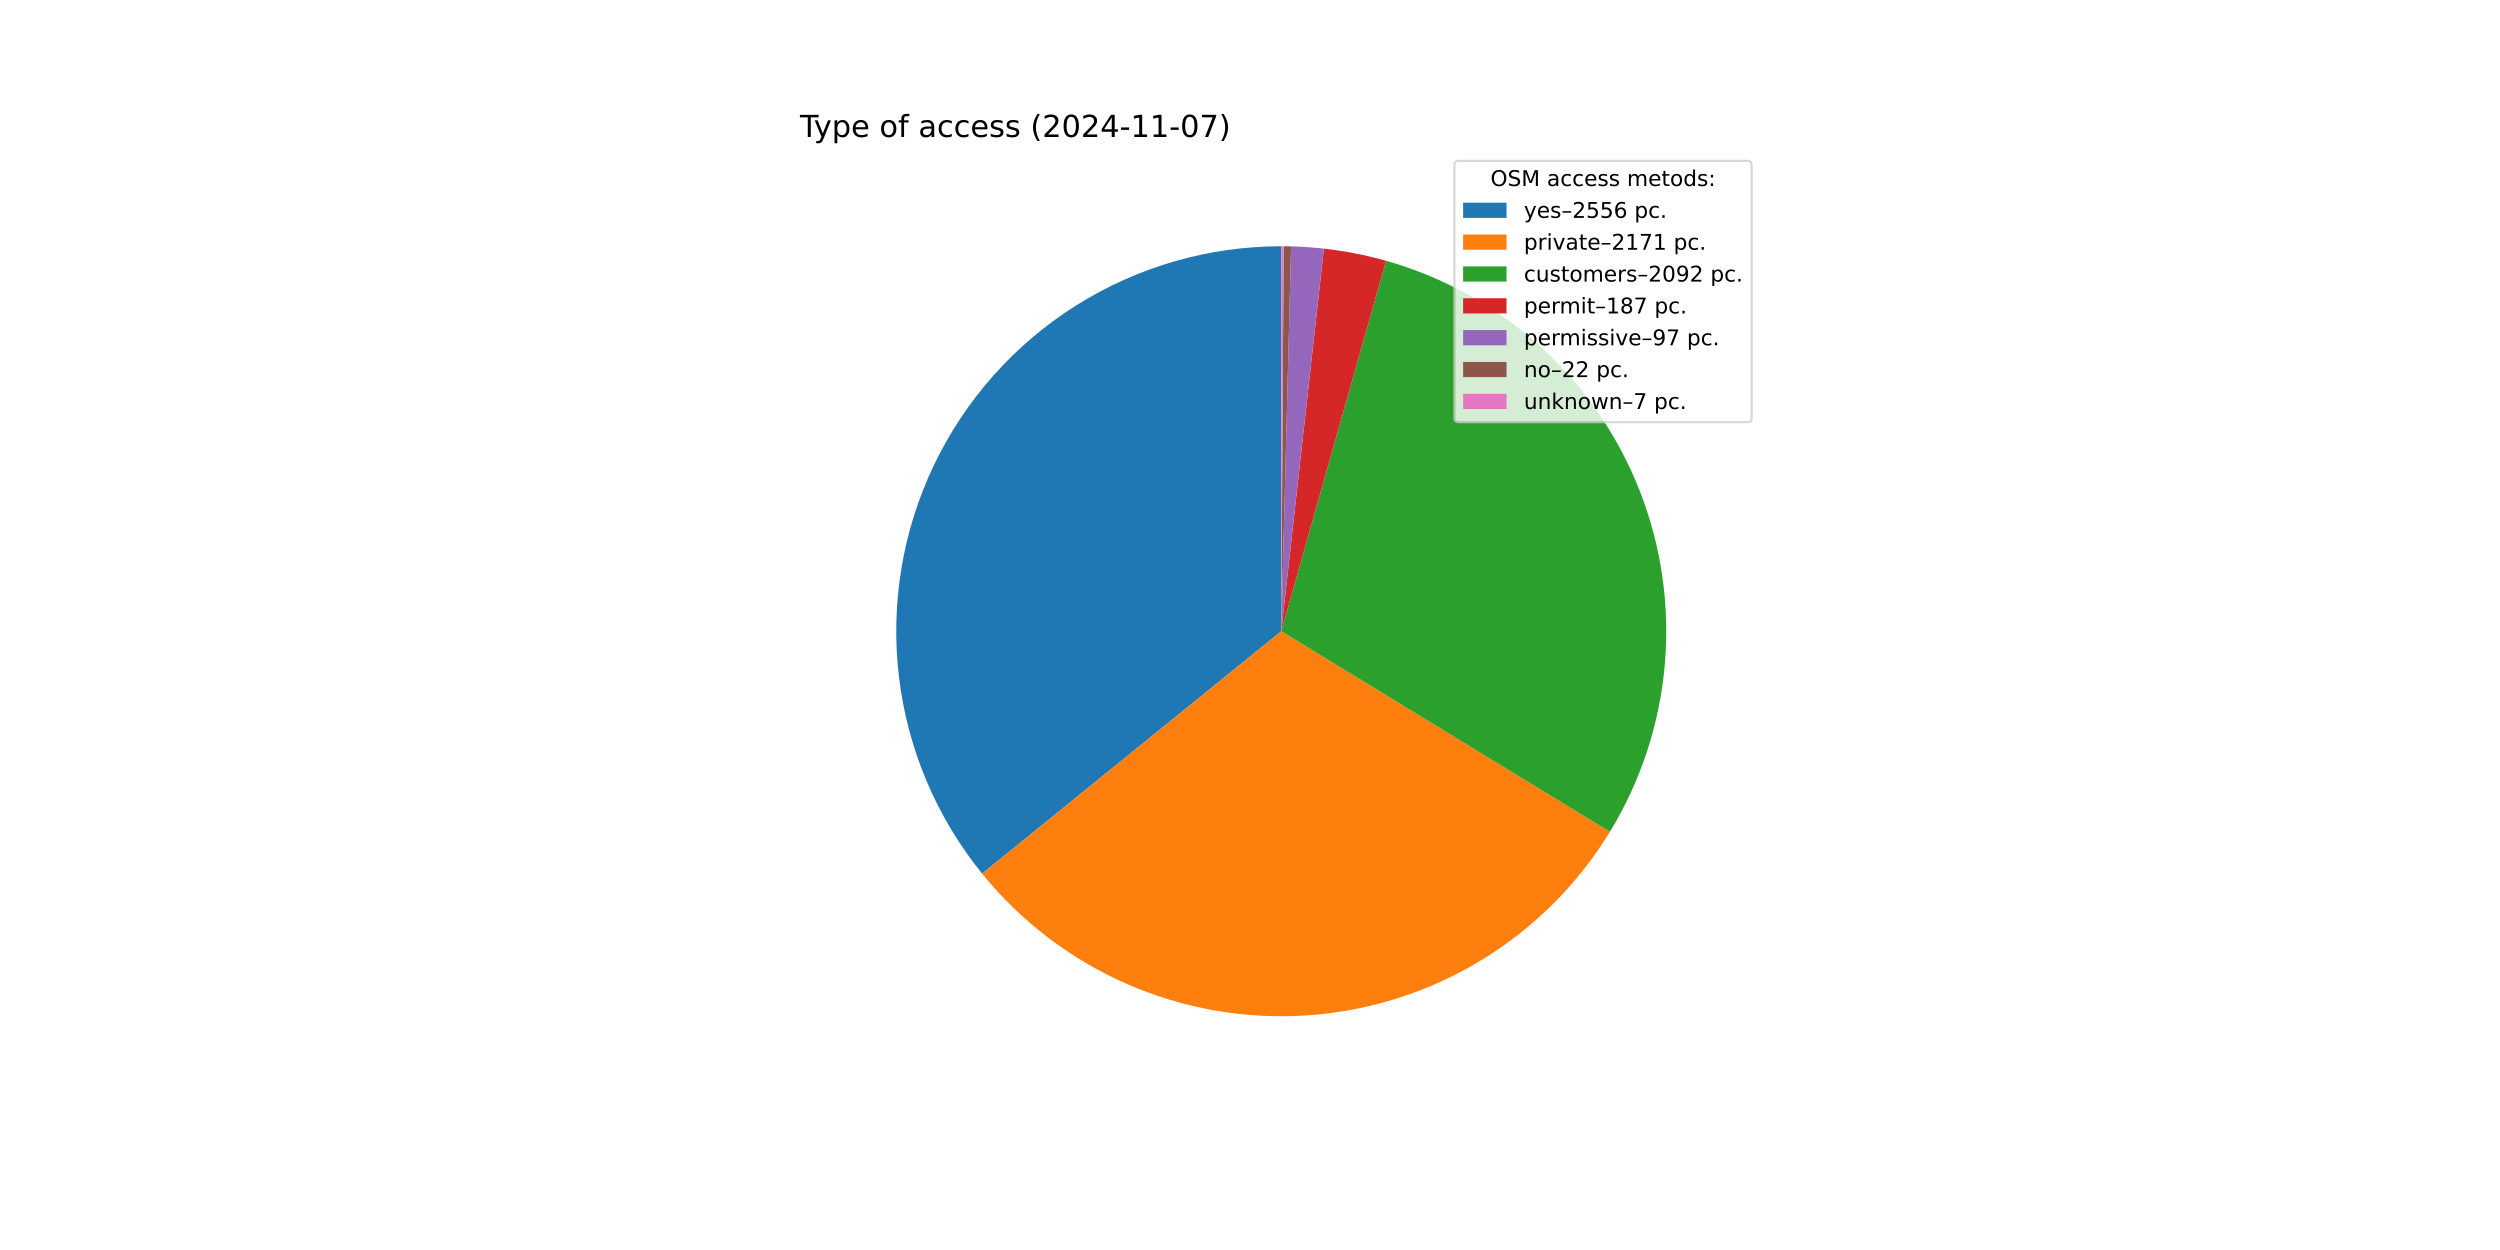
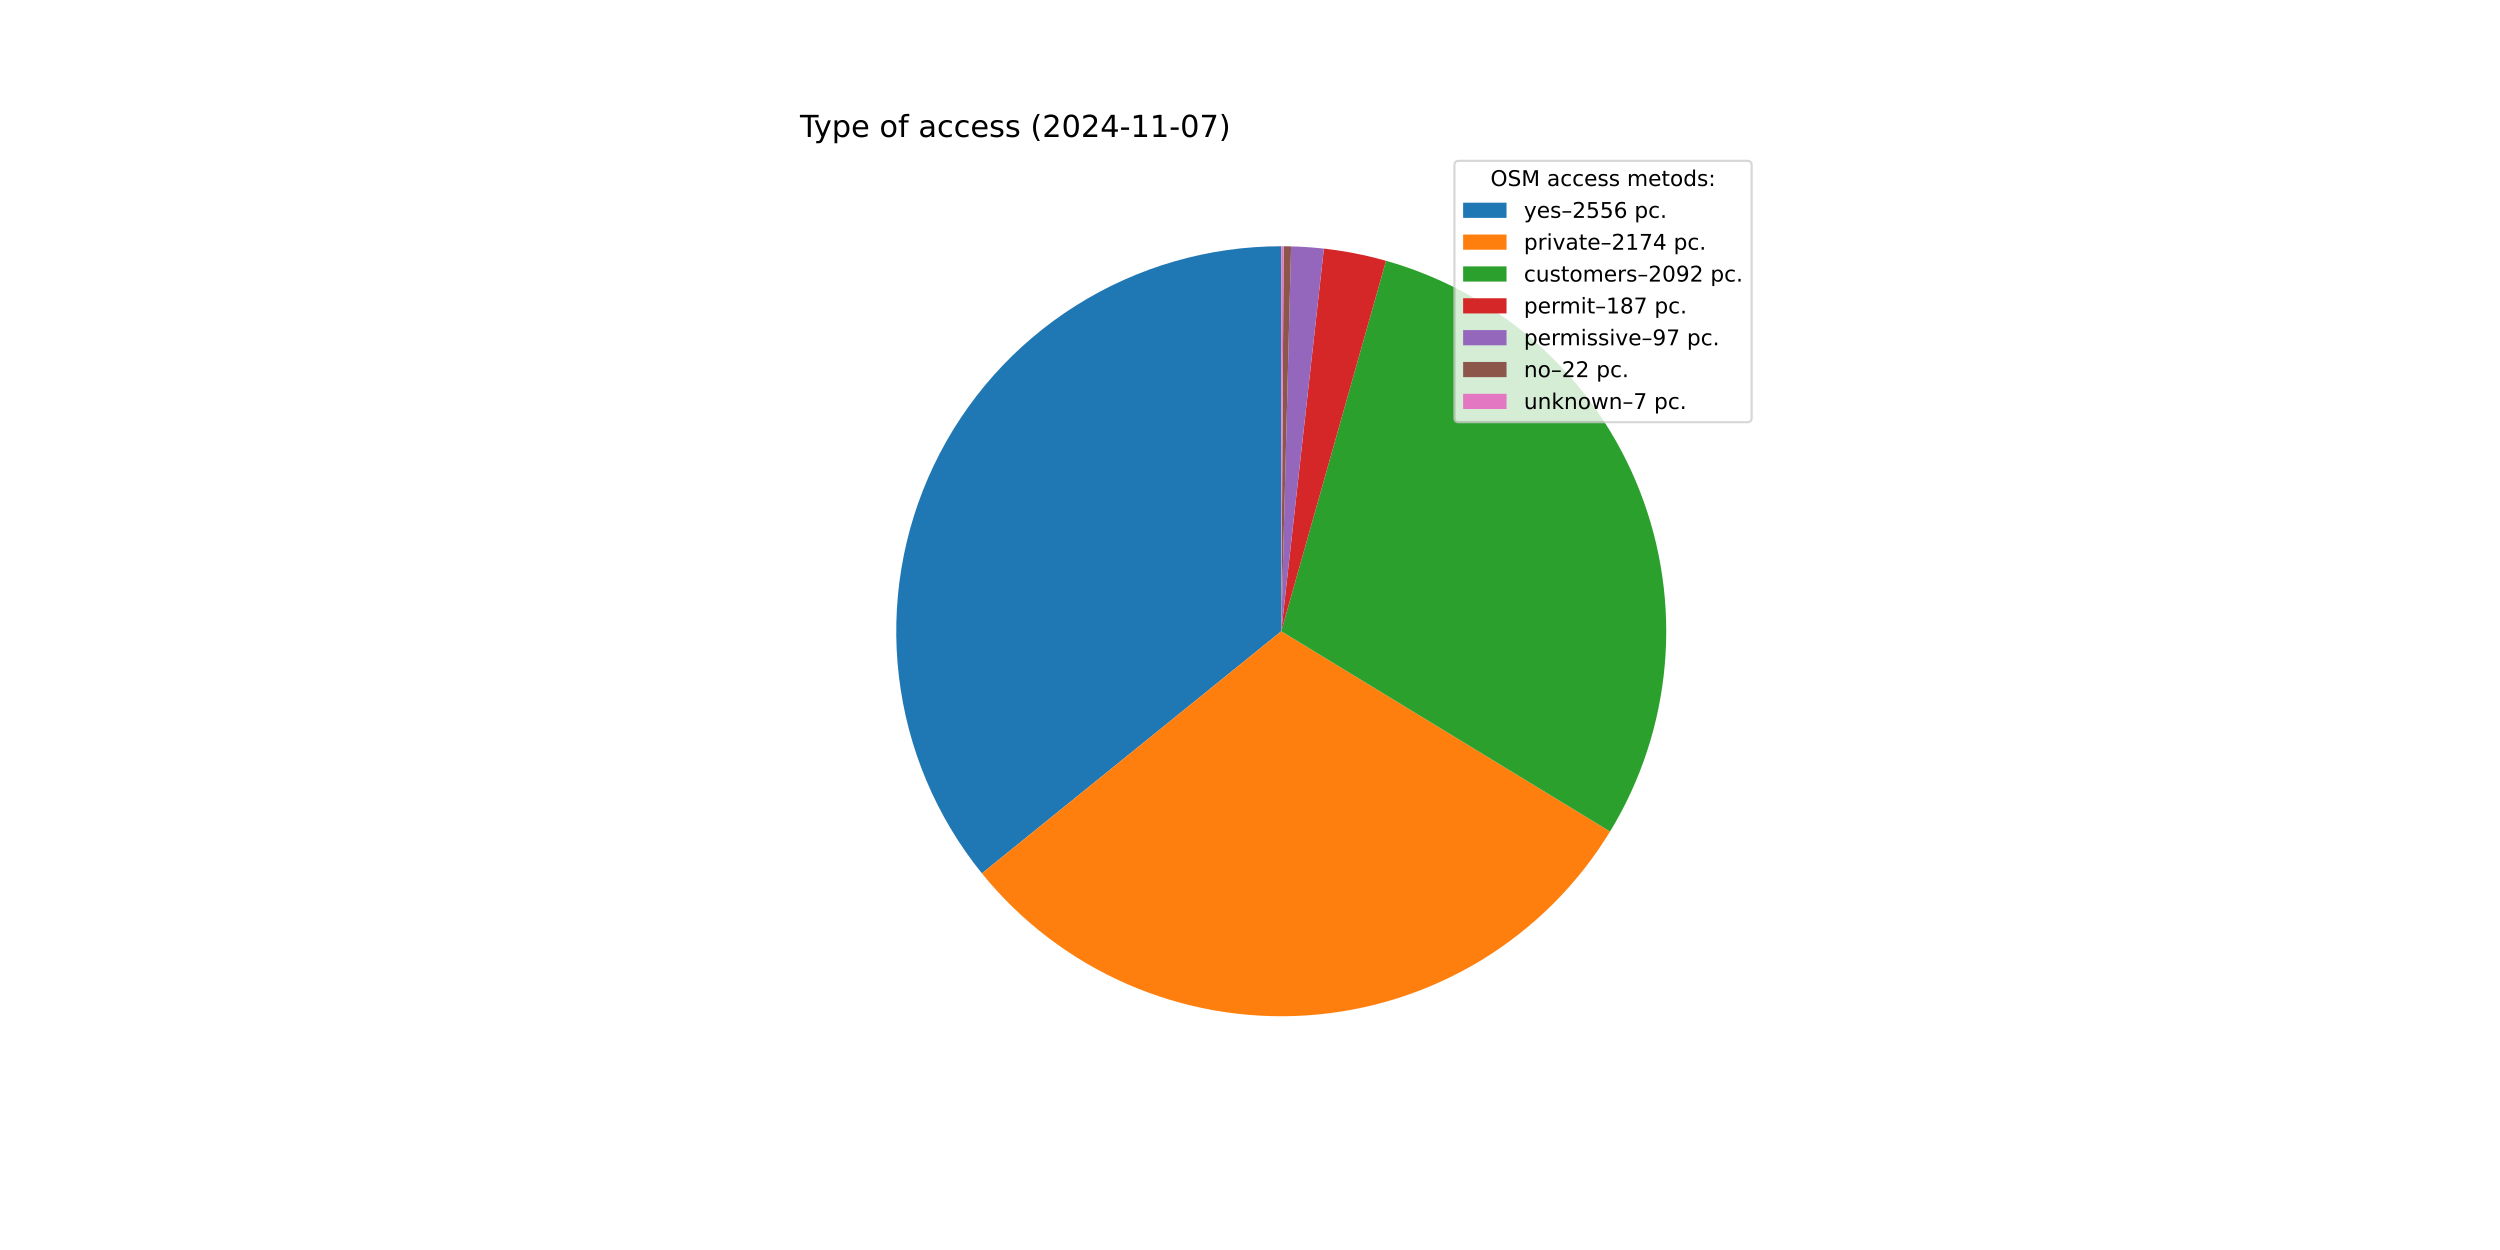
<svg xmlns="http://www.w3.org/2000/svg" xmlns:xlink="http://www.w3.org/1999/xlink" width="1152pt" height="576pt" viewBox="0 0 1152 576" version="1.1">
  <defs>
    <style type="text/css">*{stroke-linejoin: round; stroke-linecap: butt}</style>
  </defs>
  <g id="figure_1">
    <g id="patch_1">
      <path d="M 0 576  L 1152 576  L 1152 0  L 0 0  z " style="fill: #ffffff" />
    </g>
    <g id="axes_1">
      <g id="patch_2">
-         <path d="M 590.4 113.472  C 556.891 113.472 524.058 122.966 495.72 140.849  C 467.383 158.732 444.683 184.283 430.262 214.53  C 415.841 244.777 410.28 278.499 414.227 311.775  C 418.173 345.05 431.468 376.537 452.564 402.571  L 590.4 290.88  z " style="fill: #1f77b4" />
+         <path d="M 590.4 113.472  C 556.905 113.472 524.086 122.958 495.756 140.826  C 467.426 158.695 444.727 184.227 430.298 214.454  C 415.869 244.681 410.291 278.385 414.212 311.65  C 418.133 344.914 431.396 376.397 452.458 402.44  L 590.4 290.88  z " style="fill: #1f77b4" />
      </g>
      <g id="patch_3">
-         <path d="M 452.564 402.571  C 470.45 424.644 493.38 442.101 519.417 453.468  C 545.454 464.836 573.844 469.784 602.192 467.896  C 630.539 466.007 658.022 457.337 682.321 442.617  C 706.62 427.897 727.032 407.552 741.832 383.302  L 590.4 290.88  z " style="fill: #ff7f0e" />
+         <path d="M 452.458 402.44  C 470.341 424.552 493.281 442.043 519.338 453.434  C 545.394 464.825 573.812 469.785 602.187 467.896  C 630.561 466.007 658.07 457.322 682.387 442.577  C 706.703 427.832 727.121 407.454 741.915 383.167  L 590.4 290.88  z " style="fill: #ff7f0e" />
      </g>
      <g id="patch_4">
-         <path d="M 741.832 383.302  C 756.089 359.942 764.75 333.597 767.134 306.333  C 769.518 279.07 765.561 251.622 755.574 226.142  C 745.588 200.662 729.839 177.835 709.565 159.452  C 689.291 141.07 665.036 127.625 638.702 120.174  L 590.4 290.88  z " style="fill: #2ca02c" />
+         <path d="M 741.915 383.167  C 756.145 359.804 764.781 333.464 767.144 306.21  C 769.508 278.957 765.537 251.523 755.542 226.059  C 745.547 200.595 729.796 177.784 709.525 159.415  C 689.253 141.047 665.006 127.614 638.683 120.169  L 590.4 290.88  z " style="fill: #2ca02c" />
      </g>
      <g id="patch_5">
-         <path d="M 638.702 120.174  C 634.015 118.848 629.274 117.715 624.493 116.779  C 619.712 115.842 614.894 115.104 610.053 114.564  L 590.4 290.88  z " style="fill: #d62728" />
+         <path d="M 638.683 120.169  C 633.997 118.843 629.258 117.711 624.479 116.776  C 619.7 115.84 614.884 115.102 610.044 114.563  L 590.4 290.88  z " style="fill: #d62728" />
      </g>
      <g id="patch_6">
-         <path d="M 610.053 114.564  C 607.541 114.284 605.024 114.058 602.503 113.885  C 599.982 113.713 597.458 113.594 594.932 113.53  L 590.4 290.88  z " style="fill: #9467bd" />
+         <path d="M 610.044 114.563  C 607.534 114.283 605.018 114.057 602.498 113.885  C 599.978 113.713 597.455 113.594 594.93 113.53  L 590.4 290.88  z " style="fill: #9467bd" />
      </g>
      <g id="patch_7">
-         <path d="M 594.932 113.53  C 594.359 113.515 593.786 113.503 593.213 113.494  C 592.64 113.485 592.067 113.479 591.494 113.475  L 590.4 290.88  z " style="fill: #8c564b" />
+         <path d="M 594.93 113.53  C 594.357 113.515 593.785 113.503 593.212 113.494  C 592.639 113.485 592.066 113.479 591.494 113.475  L 590.4 290.88  z " style="fill: #8c564b" />
      </g>
      <g id="patch_8">
-         <path d="M 591.494 113.475  C 591.312 113.474 591.129 113.473 590.947 113.473  C 590.765 113.472 590.582 113.472 590.4 113.472  L 590.4 290.88  z " style="fill: #e377c2" />
+         <path d="M 591.494 113.475  C 591.311 113.474 591.129 113.473 590.947 113.473  C 590.765 113.472 590.582 113.472 590.4 113.472  L 590.4 290.88  z " style="fill: #e377c2" />
      </g>
      <g id="matplotlib.axis_1" />
      <g id="matplotlib.axis_2" />
      <g id="text_1">
        <g transform="translate(368.64 63.12) scale(0.14 -0.14)">
          <defs>
            <path id="DejaVuSans-54" d="M -19 4666  L 3928 4666  L 3928 4134  L 2272 4134  L 2272 0  L 1638 0  L 1638 4134  L -19 4134  L -19 4666  z " transform="scale(0.015625)" />
            <path id="DejaVuSans-79" d="M 2059 -325  Q 1816 -950 1584 -1140  Q 1353 -1331 966 -1331  L 506 -1331  L 506 -850  L 844 -850  Q 1081 -850 1212 -737  Q 1344 -625 1503 -206  L 1606 56  L 191 3500  L 800 3500  L 1894 763  L 2988 3500  L 3597 3500  L 2059 -325  z " transform="scale(0.015625)" />
            <path id="DejaVuSans-70" d="M 1159 525  L 1159 -1331  L 581 -1331  L 581 3500  L 1159 3500  L 1159 2969  Q 1341 3281 1617 3432  Q 1894 3584 2278 3584  Q 2916 3584 3314 3078  Q 3713 2572 3713 1747  Q 3713 922 3314 415  Q 2916 -91 2278 -91  Q 1894 -91 1617 61  Q 1341 213 1159 525  z M 3116 1747  Q 3116 2381 2855 2742  Q 2594 3103 2138 3103  Q 1681 3103 1420 2742  Q 1159 2381 1159 1747  Q 1159 1113 1420 752  Q 1681 391 2138 391  Q 2594 391 2855 752  Q 3116 1113 3116 1747  z " transform="scale(0.015625)" />
            <path id="DejaVuSans-65" d="M 3597 1894  L 3597 1613  L 953 1613  Q 991 1019 1311 708  Q 1631 397 2203 397  Q 2534 397 2845 478  Q 3156 559 3463 722  L 3463 178  Q 3153 47 2828 -22  Q 2503 -91 2169 -91  Q 1331 -91 842 396  Q 353 884 353 1716  Q 353 2575 817 3079  Q 1281 3584 2069 3584  Q 2775 3584 3186 3129  Q 3597 2675 3597 1894  z M 3022 2063  Q 3016 2534 2758 2815  Q 2500 3097 2075 3097  Q 1594 3097 1305 2825  Q 1016 2553 972 2059  L 3022 2063  z " transform="scale(0.015625)" />
            <path id="DejaVuSans-20" transform="scale(0.015625)" />
            <path id="DejaVuSans-6f" d="M 1959 3097  Q 1497 3097 1228 2736  Q 959 2375 959 1747  Q 959 1119 1226 758  Q 1494 397 1959 397  Q 2419 397 2687 759  Q 2956 1122 2956 1747  Q 2956 2369 2687 2733  Q 2419 3097 1959 3097  z M 1959 3584  Q 2709 3584 3137 3096  Q 3566 2609 3566 1747  Q 3566 888 3137 398  Q 2709 -91 1959 -91  Q 1206 -91 779 398  Q 353 888 353 1747  Q 353 2609 779 3096  Q 1206 3584 1959 3584  z " transform="scale(0.015625)" />
            <path id="DejaVuSans-66" d="M 2375 4863  L 2375 4384  L 1825 4384  Q 1516 4384 1395 4259  Q 1275 4134 1275 3809  L 1275 3500  L 2222 3500  L 2222 3053  L 1275 3053  L 1275 0  L 697 0  L 697 3053  L 147 3053  L 147 3500  L 697 3500  L 697 3744  Q 697 4328 969 4595  Q 1241 4863 1831 4863  L 2375 4863  z " transform="scale(0.015625)" />
            <path id="DejaVuSans-61" d="M 2194 1759  Q 1497 1759 1228 1600  Q 959 1441 959 1056  Q 959 750 1161 570  Q 1363 391 1709 391  Q 2188 391 2477 730  Q 2766 1069 2766 1631  L 2766 1759  L 2194 1759  z M 3341 1997  L 3341 0  L 2766 0  L 2766 531  Q 2569 213 2275 61  Q 1981 -91 1556 -91  Q 1019 -91 701 211  Q 384 513 384 1019  Q 384 1609 779 1909  Q 1175 2209 1959 2209  L 2766 2209  L 2766 2266  Q 2766 2663 2505 2880  Q 2244 3097 1772 3097  Q 1472 3097 1187 3025  Q 903 2953 641 2809  L 641 3341  Q 956 3463 1253 3523  Q 1550 3584 1831 3584  Q 2591 3584 2966 3190  Q 3341 2797 3341 1997  z " transform="scale(0.015625)" />
            <path id="DejaVuSans-63" d="M 3122 3366  L 3122 2828  Q 2878 2963 2633 3030  Q 2388 3097 2138 3097  Q 1578 3097 1268 2742  Q 959 2388 959 1747  Q 959 1106 1268 751  Q 1578 397 2138 397  Q 2388 397 2633 464  Q 2878 531 3122 666  L 3122 134  Q 2881 22 2623 -34  Q 2366 -91 2075 -91  Q 1284 -91 818 406  Q 353 903 353 1747  Q 353 2603 823 3093  Q 1294 3584 2113 3584  Q 2378 3584 2631 3529  Q 2884 3475 3122 3366  z " transform="scale(0.015625)" />
            <path id="DejaVuSans-73" d="M 2834 3397  L 2834 2853  Q 2591 2978 2328 3040  Q 2066 3103 1784 3103  Q 1356 3103 1142 2972  Q 928 2841 928 2578  Q 928 2378 1081 2264  Q 1234 2150 1697 2047  L 1894 2003  Q 2506 1872 2764 1633  Q 3022 1394 3022 966  Q 3022 478 2636 193  Q 2250 -91 1575 -91  Q 1294 -91 989 -36  Q 684 19 347 128  L 347 722  Q 666 556 975 473  Q 1284 391 1588 391  Q 1994 391 2212 530  Q 2431 669 2431 922  Q 2431 1156 2273 1281  Q 2116 1406 1581 1522  L 1381 1569  Q 847 1681 609 1914  Q 372 2147 372 2553  Q 372 3047 722 3315  Q 1072 3584 1716 3584  Q 2034 3584 2315 3537  Q 2597 3491 2834 3397  z " transform="scale(0.015625)" />
            <path id="DejaVuSans-28" d="M 1984 4856  Q 1566 4138 1362 3434  Q 1159 2731 1159 2009  Q 1159 1288 1364 580  Q 1569 -128 1984 -844  L 1484 -844  Q 1016 -109 783 600  Q 550 1309 550 2009  Q 550 2706 781 3412  Q 1013 4119 1484 4856  L 1984 4856  z " transform="scale(0.015625)" />
            <path id="DejaVuSans-32" d="M 1228 531  L 3431 531  L 3431 0  L 469 0  L 469 531  Q 828 903 1448 1529  Q 2069 2156 2228 2338  Q 2531 2678 2651 2914  Q 2772 3150 2772 3378  Q 2772 3750 2511 3984  Q 2250 4219 1831 4219  Q 1534 4219 1204 4116  Q 875 4013 500 3803  L 500 4441  Q 881 4594 1212 4672  Q 1544 4750 1819 4750  Q 2544 4750 2975 4387  Q 3406 4025 3406 3419  Q 3406 3131 3298 2873  Q 3191 2616 2906 2266  Q 2828 2175 2409 1742  Q 1991 1309 1228 531  z " transform="scale(0.015625)" />
            <path id="DejaVuSans-30" d="M 2034 4250  Q 1547 4250 1301 3770  Q 1056 3291 1056 2328  Q 1056 1369 1301 889  Q 1547 409 2034 409  Q 2525 409 2770 889  Q 3016 1369 3016 2328  Q 3016 3291 2770 3770  Q 2525 4250 2034 4250  z M 2034 4750  Q 2819 4750 3233 4129  Q 3647 3509 3647 2328  Q 3647 1150 3233 529  Q 2819 -91 2034 -91  Q 1250 -91 836 529  Q 422 1150 422 2328  Q 422 3509 836 4129  Q 1250 4750 2034 4750  z " transform="scale(0.015625)" />
            <path id="DejaVuSans-34" d="M 2419 4116  L 825 1625  L 2419 1625  L 2419 4116  z M 2253 4666  L 3047 4666  L 3047 1625  L 3713 1625  L 3713 1100  L 3047 1100  L 3047 0  L 2419 0  L 2419 1100  L 313 1100  L 313 1709  L 2253 4666  z " transform="scale(0.015625)" />
            <path id="DejaVuSans-2d" d="M 313 2009  L 1997 2009  L 1997 1497  L 313 1497  L 313 2009  z " transform="scale(0.015625)" />
            <path id="DejaVuSans-31" d="M 794 531  L 1825 531  L 1825 4091  L 703 3866  L 703 4441  L 1819 4666  L 2450 4666  L 2450 531  L 3481 531  L 3481 0  L 794 0  L 794 531  z " transform="scale(0.015625)" />
            <path id="DejaVuSans-37" d="M 525 4666  L 3525 4666  L 3525 4397  L 1831 0  L 1172 0  L 2766 4134  L 525 4134  L 525 4666  z " transform="scale(0.015625)" />
            <path id="DejaVuSans-29" d="M 513 4856  L 1013 4856  Q 1481 4119 1714 3412  Q 1947 2706 1947 2009  Q 1947 1309 1714 600  Q 1481 -109 1013 -844  L 513 -844  Q 928 -128 1133 580  Q 1338 1288 1338 2009  Q 1338 2731 1133 3434  Q 928 4138 513 4856  z " transform="scale(0.015625)" />
          </defs>
          <use xlink:href="#DejaVuSans-54" />
          <use xlink:href="#DejaVuSans-79" x="45.459" />
          <use xlink:href="#DejaVuSans-70" x="104.639" />
          <use xlink:href="#DejaVuSans-65" x="168.115" />
          <use xlink:href="#DejaVuSans-20" x="229.639" />
          <use xlink:href="#DejaVuSans-6f" x="261.426" />
          <use xlink:href="#DejaVuSans-66" x="322.607" />
          <use xlink:href="#DejaVuSans-20" x="357.812" />
          <use xlink:href="#DejaVuSans-61" x="389.6" />
          <use xlink:href="#DejaVuSans-63" x="450.879" />
          <use xlink:href="#DejaVuSans-63" x="505.859" />
          <use xlink:href="#DejaVuSans-65" x="560.84" />
          <use xlink:href="#DejaVuSans-73" x="622.363" />
          <use xlink:href="#DejaVuSans-73" x="674.463" />
          <use xlink:href="#DejaVuSans-20" x="726.562" />
          <use xlink:href="#DejaVuSans-28" x="758.35" />
          <use xlink:href="#DejaVuSans-32" x="797.363" />
          <use xlink:href="#DejaVuSans-30" x="860.986" />
          <use xlink:href="#DejaVuSans-32" x="924.609" />
          <use xlink:href="#DejaVuSans-34" x="988.232" />
          <use xlink:href="#DejaVuSans-2d" x="1051.855" />
          <use xlink:href="#DejaVuSans-31" x="1087.939" />
          <use xlink:href="#DejaVuSans-31" x="1151.562" />
          <use xlink:href="#DejaVuSans-2d" x="1215.186" />
          <use xlink:href="#DejaVuSans-30" x="1251.27" />
          <use xlink:href="#DejaVuSans-37" x="1314.893" />
          <use xlink:href="#DejaVuSans-29" x="1378.516" />
        </g>
      </g>
      <g id="legend_1">
        <g id="patch_9">
          <path d="M 672.208 194.545  L 805.16 194.545  Q 807.16 194.545 807.16 192.545  L 807.16 76.12  Q 807.16 74.12 805.16 74.12  L 672.208 74.12  Q 670.208 74.12 670.208 76.12  L 670.208 192.545  Q 670.208 194.545 672.208 194.545  z " style="fill: #ffffff; opacity: 0.8; stroke: #cccccc; stroke-linejoin: miter" />
        </g>
        <g id="text_2">
          <g transform="translate(686.8038 85.71844) scale(0.1 -0.1)">
            <defs>
              <path id="DejaVuSans-4f" d="M 2522 4238  Q 1834 4238 1429 3725  Q 1025 3213 1025 2328  Q 1025 1447 1429 934  Q 1834 422 2522 422  Q 3209 422 3611 934  Q 4013 1447 4013 2328  Q 4013 3213 3611 3725  Q 3209 4238 2522 4238  z M 2522 4750  Q 3503 4750 4090 4092  Q 4678 3434 4678 2328  Q 4678 1225 4090 567  Q 3503 -91 2522 -91  Q 1538 -91 948 565  Q 359 1222 359 2328  Q 359 3434 948 4092  Q 1538 4750 2522 4750  z " transform="scale(0.015625)" />
              <path id="DejaVuSans-53" d="M 3425 4513  L 3425 3897  Q 3066 4069 2747 4153  Q 2428 4238 2131 4238  Q 1616 4238 1336 4038  Q 1056 3838 1056 3469  Q 1056 3159 1242 3001  Q 1428 2844 1947 2747  L 2328 2669  Q 3034 2534 3370 2195  Q 3706 1856 3706 1288  Q 3706 609 3251 259  Q 2797 -91 1919 -91  Q 1588 -91 1214 -16  Q 841 59 441 206  L 441 856  Q 825 641 1194 531  Q 1563 422 1919 422  Q 2459 422 2753 634  Q 3047 847 3047 1241  Q 3047 1584 2836 1778  Q 2625 1972 2144 2069  L 1759 2144  Q 1053 2284 737 2584  Q 422 2884 422 3419  Q 422 4038 858 4394  Q 1294 4750 2059 4750  Q 2388 4750 2728 4690  Q 3069 4631 3425 4513  z " transform="scale(0.015625)" />
              <path id="DejaVuSans-4d" d="M 628 4666  L 1569 4666  L 2759 1491  L 3956 4666  L 4897 4666  L 4897 0  L 4281 0  L 4281 4097  L 3078 897  L 2444 897  L 1241 4097  L 1241 0  L 628 0  L 628 4666  z " transform="scale(0.015625)" />
              <path id="DejaVuSans-6d" d="M 3328 2828  Q 3544 3216 3844 3400  Q 4144 3584 4550 3584  Q 5097 3584 5394 3201  Q 5691 2819 5691 2113  L 5691 0  L 5113 0  L 5113 2094  Q 5113 2597 4934 2840  Q 4756 3084 4391 3084  Q 3944 3084 3684 2787  Q 3425 2491 3425 1978  L 3425 0  L 2847 0  L 2847 2094  Q 2847 2600 2669 2842  Q 2491 3084 2119 3084  Q 1678 3084 1418 2786  Q 1159 2488 1159 1978  L 1159 0  L 581 0  L 581 3500  L 1159 3500  L 1159 2956  Q 1356 3278 1631 3431  Q 1906 3584 2284 3584  Q 2666 3584 2933 3390  Q 3200 3197 3328 2828  z " transform="scale(0.015625)" />
              <path id="DejaVuSans-74" d="M 1172 4494  L 1172 3500  L 2356 3500  L 2356 3053  L 1172 3053  L 1172 1153  Q 1172 725 1289 603  Q 1406 481 1766 481  L 2356 481  L 2356 0  L 1766 0  Q 1100 0 847 248  Q 594 497 594 1153  L 594 3053  L 172 3053  L 172 3500  L 594 3500  L 594 4494  L 1172 4494  z " transform="scale(0.015625)" />
              <path id="DejaVuSans-64" d="M 2906 2969  L 2906 4863  L 3481 4863  L 3481 0  L 2906 0  L 2906 525  Q 2725 213 2448 61  Q 2172 -91 1784 -91  Q 1150 -91 751 415  Q 353 922 353 1747  Q 353 2572 751 3078  Q 1150 3584 1784 3584  Q 2172 3584 2448 3432  Q 2725 3281 2906 2969  z M 947 1747  Q 947 1113 1208 752  Q 1469 391 1925 391  Q 2381 391 2643 752  Q 2906 1113 2906 1747  Q 2906 2381 2643 2742  Q 2381 3103 1925 3103  Q 1469 3103 1208 2742  Q 947 2381 947 1747  z " transform="scale(0.015625)" />
              <path id="DejaVuSans-3a" d="M 750 794  L 1409 794  L 1409 0  L 750 0  L 750 794  z M 750 3309  L 1409 3309  L 1409 2516  L 750 2516  L 750 3309  z " transform="scale(0.015625)" />
            </defs>
            <use xlink:href="#DejaVuSans-4f" />
            <use xlink:href="#DejaVuSans-53" x="78.711" />
            <use xlink:href="#DejaVuSans-4d" x="142.188" />
            <use xlink:href="#DejaVuSans-20" x="228.467" />
            <use xlink:href="#DejaVuSans-61" x="260.254" />
            <use xlink:href="#DejaVuSans-63" x="321.533" />
            <use xlink:href="#DejaVuSans-63" x="376.514" />
            <use xlink:href="#DejaVuSans-65" x="431.494" />
            <use xlink:href="#DejaVuSans-73" x="493.018" />
            <use xlink:href="#DejaVuSans-73" x="545.117" />
            <use xlink:href="#DejaVuSans-20" x="597.217" />
            <use xlink:href="#DejaVuSans-6d" x="629.004" />
            <use xlink:href="#DejaVuSans-65" x="726.416" />
            <use xlink:href="#DejaVuSans-74" x="787.939" />
            <use xlink:href="#DejaVuSans-6f" x="827.148" />
            <use xlink:href="#DejaVuSans-64" x="888.33" />
            <use xlink:href="#DejaVuSans-73" x="951.807" />
            <use xlink:href="#DejaVuSans-3a" x="1003.906" />
          </g>
        </g>
        <g id="patch_10">
          <path d="M 674.208 100.397  L 694.208 100.397  L 694.208 93.397  L 674.208 93.397  z " style="fill: #1f77b4" />
        </g>
        <g id="text_3">
          <g transform="translate(702.2084 100.3966) scale(0.1 -0.1)">
            <defs>
              <path id="DejaVuSans-2013" d="M 313 1978  L 2888 1978  L 2888 1528  L 313 1528  L 313 1978  z " transform="scale(0.015625)" />
              <path id="DejaVuSans-35" d="M 691 4666  L 3169 4666  L 3169 4134  L 1269 4134  L 1269 2991  Q 1406 3038 1543 3061  Q 1681 3084 1819 3084  Q 2600 3084 3056 2656  Q 3513 2228 3513 1497  Q 3513 744 3044 326  Q 2575 -91 1722 -91  Q 1428 -91 1123 -41  Q 819 9 494 109  L 494 744  Q 775 591 1075 516  Q 1375 441 1709 441  Q 2250 441 2565 725  Q 2881 1009 2881 1497  Q 2881 1984 2565 2268  Q 2250 2553 1709 2553  Q 1456 2553 1204 2497  Q 953 2441 691 2322  L 691 4666  z " transform="scale(0.015625)" />
              <path id="DejaVuSans-36" d="M 2113 2584  Q 1688 2584 1439 2293  Q 1191 2003 1191 1497  Q 1191 994 1439 701  Q 1688 409 2113 409  Q 2538 409 2786 701  Q 3034 994 3034 1497  Q 3034 2003 2786 2293  Q 2538 2584 2113 2584  z M 3366 4563  L 3366 3988  Q 3128 4100 2886 4159  Q 2644 4219 2406 4219  Q 1781 4219 1451 3797  Q 1122 3375 1075 2522  Q 1259 2794 1537 2939  Q 1816 3084 2150 3084  Q 2853 3084 3261 2657  Q 3669 2231 3669 1497  Q 3669 778 3244 343  Q 2819 -91 2113 -91  Q 1303 -91 875 529  Q 447 1150 447 2328  Q 447 3434 972 4092  Q 1497 4750 2381 4750  Q 2619 4750 2861 4703  Q 3103 4656 3366 4563  z " transform="scale(0.015625)" />
              <path id="DejaVuSans-2e" d="M 684 794  L 1344 794  L 1344 0  L 684 0  L 684 794  z " transform="scale(0.015625)" />
            </defs>
            <use xlink:href="#DejaVuSans-79" />
            <use xlink:href="#DejaVuSans-65" x="59.18" />
            <use xlink:href="#DejaVuSans-73" x="120.703" />
            <use xlink:href="#DejaVuSans-2013" x="172.803" />
            <use xlink:href="#DejaVuSans-32" x="222.803" />
            <use xlink:href="#DejaVuSans-35" x="286.426" />
            <use xlink:href="#DejaVuSans-35" x="350.049" />
            <use xlink:href="#DejaVuSans-36" x="413.672" />
            <use xlink:href="#DejaVuSans-20" x="477.295" />
            <use xlink:href="#DejaVuSans-70" x="509.082" />
            <use xlink:href="#DejaVuSans-63" x="572.559" />
            <use xlink:href="#DejaVuSans-2e" x="627.539" />
          </g>
        </g>
        <g id="patch_11">
          <path d="M 674.208 115.075  L 694.208 115.075  L 694.208 108.075  L 674.208 108.075  z " style="fill: #ff7f0e" />
        </g>
        <g id="text_4">
          <g transform="translate(702.2084 115.0747) scale(0.1 -0.1)">
            <defs>
              <path id="DejaVuSans-72" d="M 2631 2963  Q 2534 3019 2420 3045  Q 2306 3072 2169 3072  Q 1681 3072 1420 2755  Q 1159 2438 1159 1844  L 1159 0  L 581 0  L 581 3500  L 1159 3500  L 1159 2956  Q 1341 3275 1631 3429  Q 1922 3584 2338 3584  Q 2397 3584 2469 3576  Q 2541 3569 2628 3553  L 2631 2963  z " transform="scale(0.015625)" />
              <path id="DejaVuSans-69" d="M 603 3500  L 1178 3500  L 1178 0  L 603 0  L 603 3500  z M 603 4863  L 1178 4863  L 1178 4134  L 603 4134  L 603 4863  z " transform="scale(0.015625)" />
              <path id="DejaVuSans-76" d="M 191 3500  L 800 3500  L 1894 563  L 2988 3500  L 3597 3500  L 2284 0  L 1503 0  L 191 3500  z " transform="scale(0.015625)" />
            </defs>
            <use xlink:href="#DejaVuSans-70" />
            <use xlink:href="#DejaVuSans-72" x="63.477" />
            <use xlink:href="#DejaVuSans-69" x="104.59" />
            <use xlink:href="#DejaVuSans-76" x="132.373" />
            <use xlink:href="#DejaVuSans-61" x="191.553" />
            <use xlink:href="#DejaVuSans-74" x="252.832" />
            <use xlink:href="#DejaVuSans-65" x="292.041" />
            <use xlink:href="#DejaVuSans-2013" x="353.564" />
            <use xlink:href="#DejaVuSans-32" x="403.564" />
            <use xlink:href="#DejaVuSans-31" x="467.188" />
            <use xlink:href="#DejaVuSans-37" x="530.811" />
-             <use xlink:href="#DejaVuSans-31" x="594.434" />
+             <use xlink:href="#DejaVuSans-34" x="594.434" />
            <use xlink:href="#DejaVuSans-20" x="658.057" />
            <use xlink:href="#DejaVuSans-70" x="689.844" />
            <use xlink:href="#DejaVuSans-63" x="753.32" />
            <use xlink:href="#DejaVuSans-2e" x="808.301" />
          </g>
        </g>
        <g id="patch_12">
          <path d="M 674.208 129.753  L 694.208 129.753  L 694.208 122.753  L 674.208 122.753  z " style="fill: #2ca02c" />
        </g>
        <g id="text_5">
          <g transform="translate(702.2084 129.7528) scale(0.1 -0.1)">
            <defs>
              <path id="DejaVuSans-75" d="M 544 1381  L 544 3500  L 1119 3500  L 1119 1403  Q 1119 906 1312 657  Q 1506 409 1894 409  Q 2359 409 2629 706  Q 2900 1003 2900 1516  L 2900 3500  L 3475 3500  L 3475 0  L 2900 0  L 2900 538  Q 2691 219 2414 64  Q 2138 -91 1772 -91  Q 1169 -91 856 284  Q 544 659 544 1381  z M 1991 3584  L 1991 3584  z " transform="scale(0.015625)" />
              <path id="DejaVuSans-39" d="M 703 97  L 703 672  Q 941 559 1184 500  Q 1428 441 1663 441  Q 2288 441 2617 861  Q 2947 1281 2994 2138  Q 2813 1869 2534 1725  Q 2256 1581 1919 1581  Q 1219 1581 811 2004  Q 403 2428 403 3163  Q 403 3881 828 4315  Q 1253 4750 1959 4750  Q 2769 4750 3195 4129  Q 3622 3509 3622 2328  Q 3622 1225 3098 567  Q 2575 -91 1691 -91  Q 1453 -91 1209 -44  Q 966 3 703 97  z M 1959 2075  Q 2384 2075 2632 2365  Q 2881 2656 2881 3163  Q 2881 3666 2632 3958  Q 2384 4250 1959 4250  Q 1534 4250 1286 3958  Q 1038 3666 1038 3163  Q 1038 2656 1286 2365  Q 1534 2075 1959 2075  z " transform="scale(0.015625)" />
            </defs>
            <use xlink:href="#DejaVuSans-63" />
            <use xlink:href="#DejaVuSans-75" x="54.98" />
            <use xlink:href="#DejaVuSans-73" x="118.359" />
            <use xlink:href="#DejaVuSans-74" x="170.459" />
            <use xlink:href="#DejaVuSans-6f" x="209.668" />
            <use xlink:href="#DejaVuSans-6d" x="270.85" />
            <use xlink:href="#DejaVuSans-65" x="368.262" />
            <use xlink:href="#DejaVuSans-72" x="429.785" />
            <use xlink:href="#DejaVuSans-73" x="470.898" />
            <use xlink:href="#DejaVuSans-2013" x="522.998" />
            <use xlink:href="#DejaVuSans-32" x="572.998" />
            <use xlink:href="#DejaVuSans-30" x="636.621" />
            <use xlink:href="#DejaVuSans-39" x="700.244" />
            <use xlink:href="#DejaVuSans-32" x="763.867" />
            <use xlink:href="#DejaVuSans-20" x="827.49" />
            <use xlink:href="#DejaVuSans-70" x="859.277" />
            <use xlink:href="#DejaVuSans-63" x="922.754" />
            <use xlink:href="#DejaVuSans-2e" x="977.734" />
          </g>
        </g>
        <g id="patch_13">
          <path d="M 674.208 144.431  L 694.208 144.431  L 694.208 137.431  L 674.208 137.431  z " style="fill: #d62728" />
        </g>
        <g id="text_6">
          <g transform="translate(702.2084 144.4309) scale(0.1 -0.1)">
            <defs>
              <path id="DejaVuSans-38" d="M 2034 2216  Q 1584 2216 1326 1975  Q 1069 1734 1069 1313  Q 1069 891 1326 650  Q 1584 409 2034 409  Q 2484 409 2743 651  Q 3003 894 3003 1313  Q 3003 1734 2745 1975  Q 2488 2216 2034 2216  z M 1403 2484  Q 997 2584 770 2862  Q 544 3141 544 3541  Q 544 4100 942 4425  Q 1341 4750 2034 4750  Q 2731 4750 3128 4425  Q 3525 4100 3525 3541  Q 3525 3141 3298 2862  Q 3072 2584 2669 2484  Q 3125 2378 3379 2068  Q 3634 1759 3634 1313  Q 3634 634 3220 271  Q 2806 -91 2034 -91  Q 1263 -91 848 271  Q 434 634 434 1313  Q 434 1759 690 2068  Q 947 2378 1403 2484  z M 1172 3481  Q 1172 3119 1398 2916  Q 1625 2713 2034 2713  Q 2441 2713 2670 2916  Q 2900 3119 2900 3481  Q 2900 3844 2670 4047  Q 2441 4250 2034 4250  Q 1625 4250 1398 4047  Q 1172 3844 1172 3481  z " transform="scale(0.015625)" />
            </defs>
            <use xlink:href="#DejaVuSans-70" />
            <use xlink:href="#DejaVuSans-65" x="63.477" />
            <use xlink:href="#DejaVuSans-72" x="125" />
            <use xlink:href="#DejaVuSans-6d" x="164.363" />
            <use xlink:href="#DejaVuSans-69" x="261.775" />
            <use xlink:href="#DejaVuSans-74" x="289.559" />
            <use xlink:href="#DejaVuSans-2013" x="328.768" />
            <use xlink:href="#DejaVuSans-31" x="378.768" />
            <use xlink:href="#DejaVuSans-38" x="442.391" />
            <use xlink:href="#DejaVuSans-37" x="506.014" />
            <use xlink:href="#DejaVuSans-20" x="569.637" />
            <use xlink:href="#DejaVuSans-70" x="601.424" />
            <use xlink:href="#DejaVuSans-63" x="664.9" />
            <use xlink:href="#DejaVuSans-2e" x="719.881" />
          </g>
        </g>
        <g id="patch_14">
          <path d="M 674.208 159.109  L 694.208 159.109  L 694.208 152.109  L 674.208 152.109  z " style="fill: #9467bd" />
        </g>
        <g id="text_7">
          <g transform="translate(702.2084 159.1091) scale(0.1 -0.1)">
            <use xlink:href="#DejaVuSans-70" />
            <use xlink:href="#DejaVuSans-65" x="63.477" />
            <use xlink:href="#DejaVuSans-72" x="125" />
            <use xlink:href="#DejaVuSans-6d" x="164.363" />
            <use xlink:href="#DejaVuSans-69" x="261.775" />
            <use xlink:href="#DejaVuSans-73" x="289.559" />
            <use xlink:href="#DejaVuSans-73" x="341.658" />
            <use xlink:href="#DejaVuSans-69" x="393.758" />
            <use xlink:href="#DejaVuSans-76" x="421.541" />
            <use xlink:href="#DejaVuSans-65" x="480.721" />
            <use xlink:href="#DejaVuSans-2013" x="542.244" />
            <use xlink:href="#DejaVuSans-39" x="592.244" />
            <use xlink:href="#DejaVuSans-37" x="655.867" />
            <use xlink:href="#DejaVuSans-20" x="719.49" />
            <use xlink:href="#DejaVuSans-70" x="751.277" />
            <use xlink:href="#DejaVuSans-63" x="814.754" />
            <use xlink:href="#DejaVuSans-2e" x="869.734" />
          </g>
        </g>
        <g id="patch_15">
          <path d="M 674.208 173.787  L 694.208 173.787  L 694.208 166.787  L 674.208 166.787  z " style="fill: #8c564b" />
        </g>
        <g id="text_8">
          <g transform="translate(702.2084 173.7872) scale(0.1 -0.1)">
            <defs>
              <path id="DejaVuSans-6e" d="M 3513 2113  L 3513 0  L 2938 0  L 2938 2094  Q 2938 2591 2744 2837  Q 2550 3084 2163 3084  Q 1697 3084 1428 2787  Q 1159 2491 1159 1978  L 1159 0  L 581 0  L 581 3500  L 1159 3500  L 1159 2956  Q 1366 3272 1645 3428  Q 1925 3584 2291 3584  Q 2894 3584 3203 3211  Q 3513 2838 3513 2113  z " transform="scale(0.015625)" />
            </defs>
            <use xlink:href="#DejaVuSans-6e" />
            <use xlink:href="#DejaVuSans-6f" x="63.379" />
            <use xlink:href="#DejaVuSans-2013" x="124.561" />
            <use xlink:href="#DejaVuSans-32" x="174.561" />
            <use xlink:href="#DejaVuSans-32" x="238.184" />
            <use xlink:href="#DejaVuSans-20" x="301.807" />
            <use xlink:href="#DejaVuSans-70" x="333.594" />
            <use xlink:href="#DejaVuSans-63" x="397.07" />
            <use xlink:href="#DejaVuSans-2e" x="452.051" />
          </g>
        </g>
        <g id="patch_16">
          <path d="M 674.208 188.465  L 694.208 188.465  L 694.208 181.465  L 674.208 181.465  z " style="fill: #e377c2" />
        </g>
        <g id="text_9">
          <g transform="translate(702.2084 188.4653) scale(0.1 -0.1)">
            <defs>
              <path id="DejaVuSans-6b" d="M 581 4863  L 1159 4863  L 1159 1991  L 2875 3500  L 3609 3500  L 1753 1863  L 3688 0  L 2938 0  L 1159 1709  L 1159 0  L 581 0  L 581 4863  z " transform="scale(0.015625)" />
              <path id="DejaVuSans-77" d="M 269 3500  L 844 3500  L 1563 769  L 2278 3500  L 2956 3500  L 3675 769  L 4391 3500  L 4966 3500  L 4050 0  L 3372 0  L 2619 2869  L 1863 0  L 1184 0  L 269 3500  z " transform="scale(0.015625)" />
            </defs>
            <use xlink:href="#DejaVuSans-75" />
            <use xlink:href="#DejaVuSans-6e" x="63.379" />
            <use xlink:href="#DejaVuSans-6b" x="126.758" />
            <use xlink:href="#DejaVuSans-6e" x="184.668" />
            <use xlink:href="#DejaVuSans-6f" x="248.047" />
            <use xlink:href="#DejaVuSans-77" x="309.229" />
            <use xlink:href="#DejaVuSans-6e" x="391.016" />
            <use xlink:href="#DejaVuSans-2013" x="454.395" />
            <use xlink:href="#DejaVuSans-37" x="504.395" />
            <use xlink:href="#DejaVuSans-20" x="568.018" />
            <use xlink:href="#DejaVuSans-70" x="599.805" />
            <use xlink:href="#DejaVuSans-63" x="663.281" />
            <use xlink:href="#DejaVuSans-2e" x="718.262" />
          </g>
        </g>
      </g>
    </g>
  </g>
</svg>
